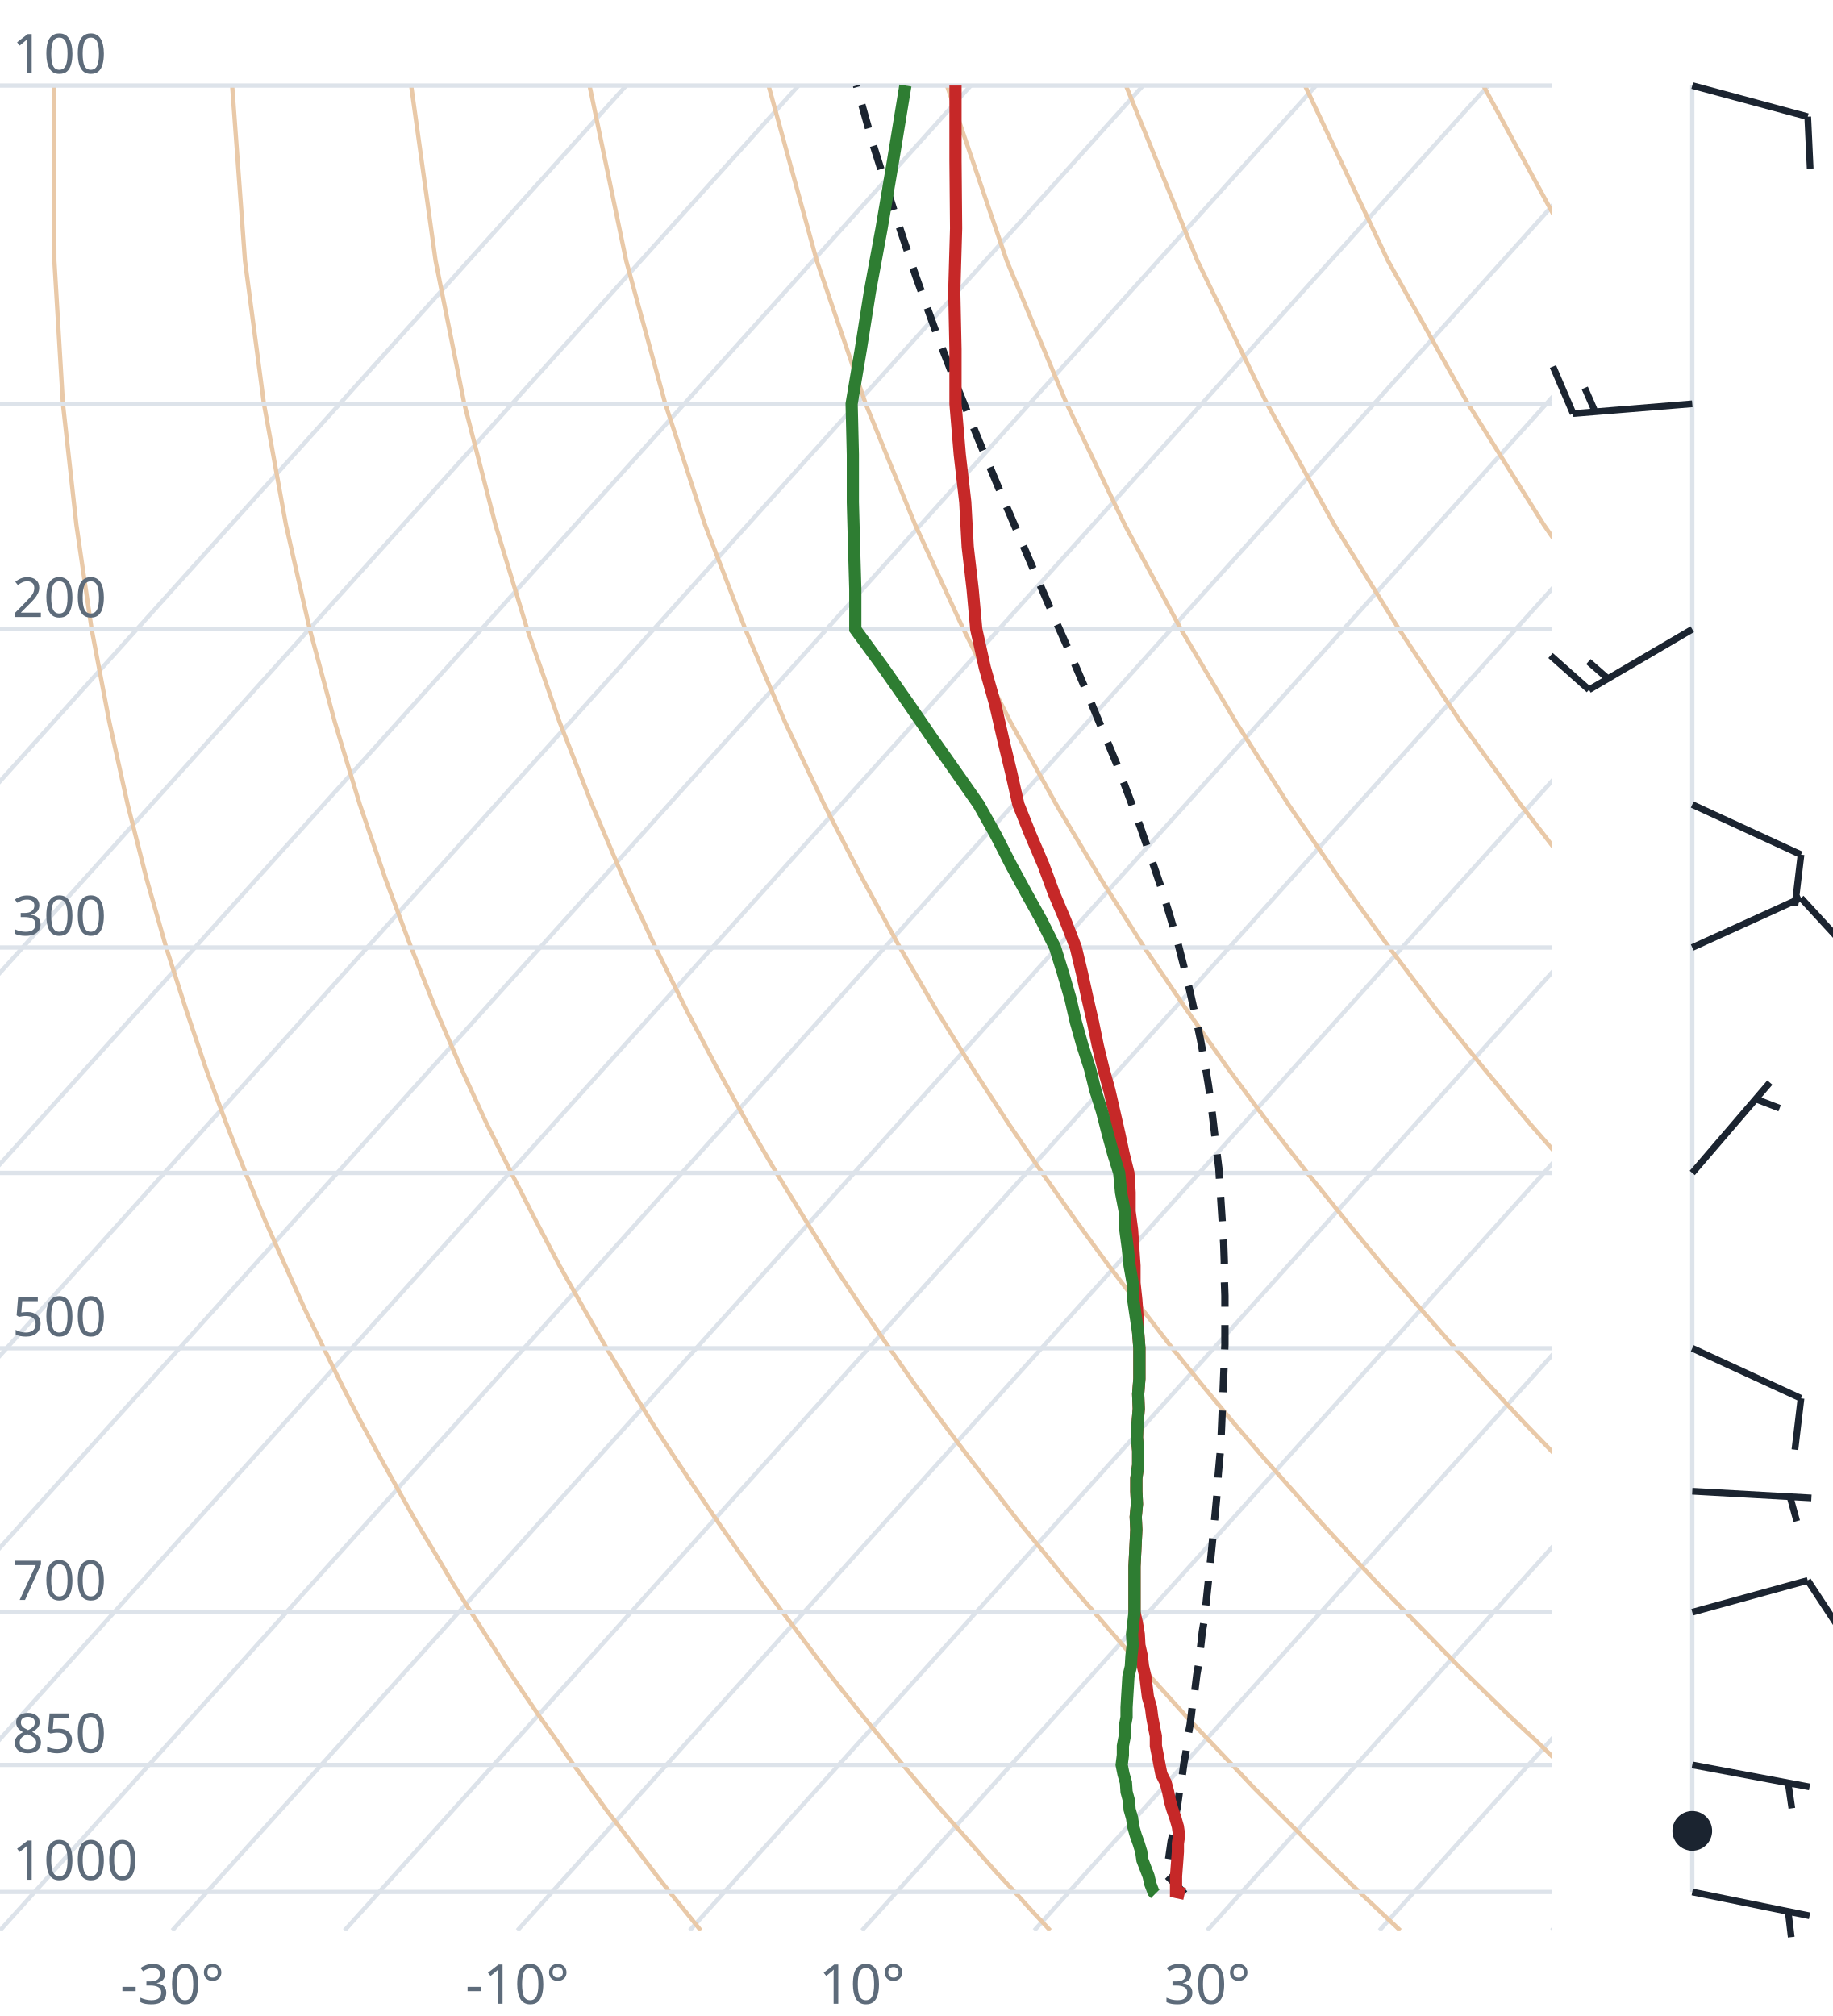
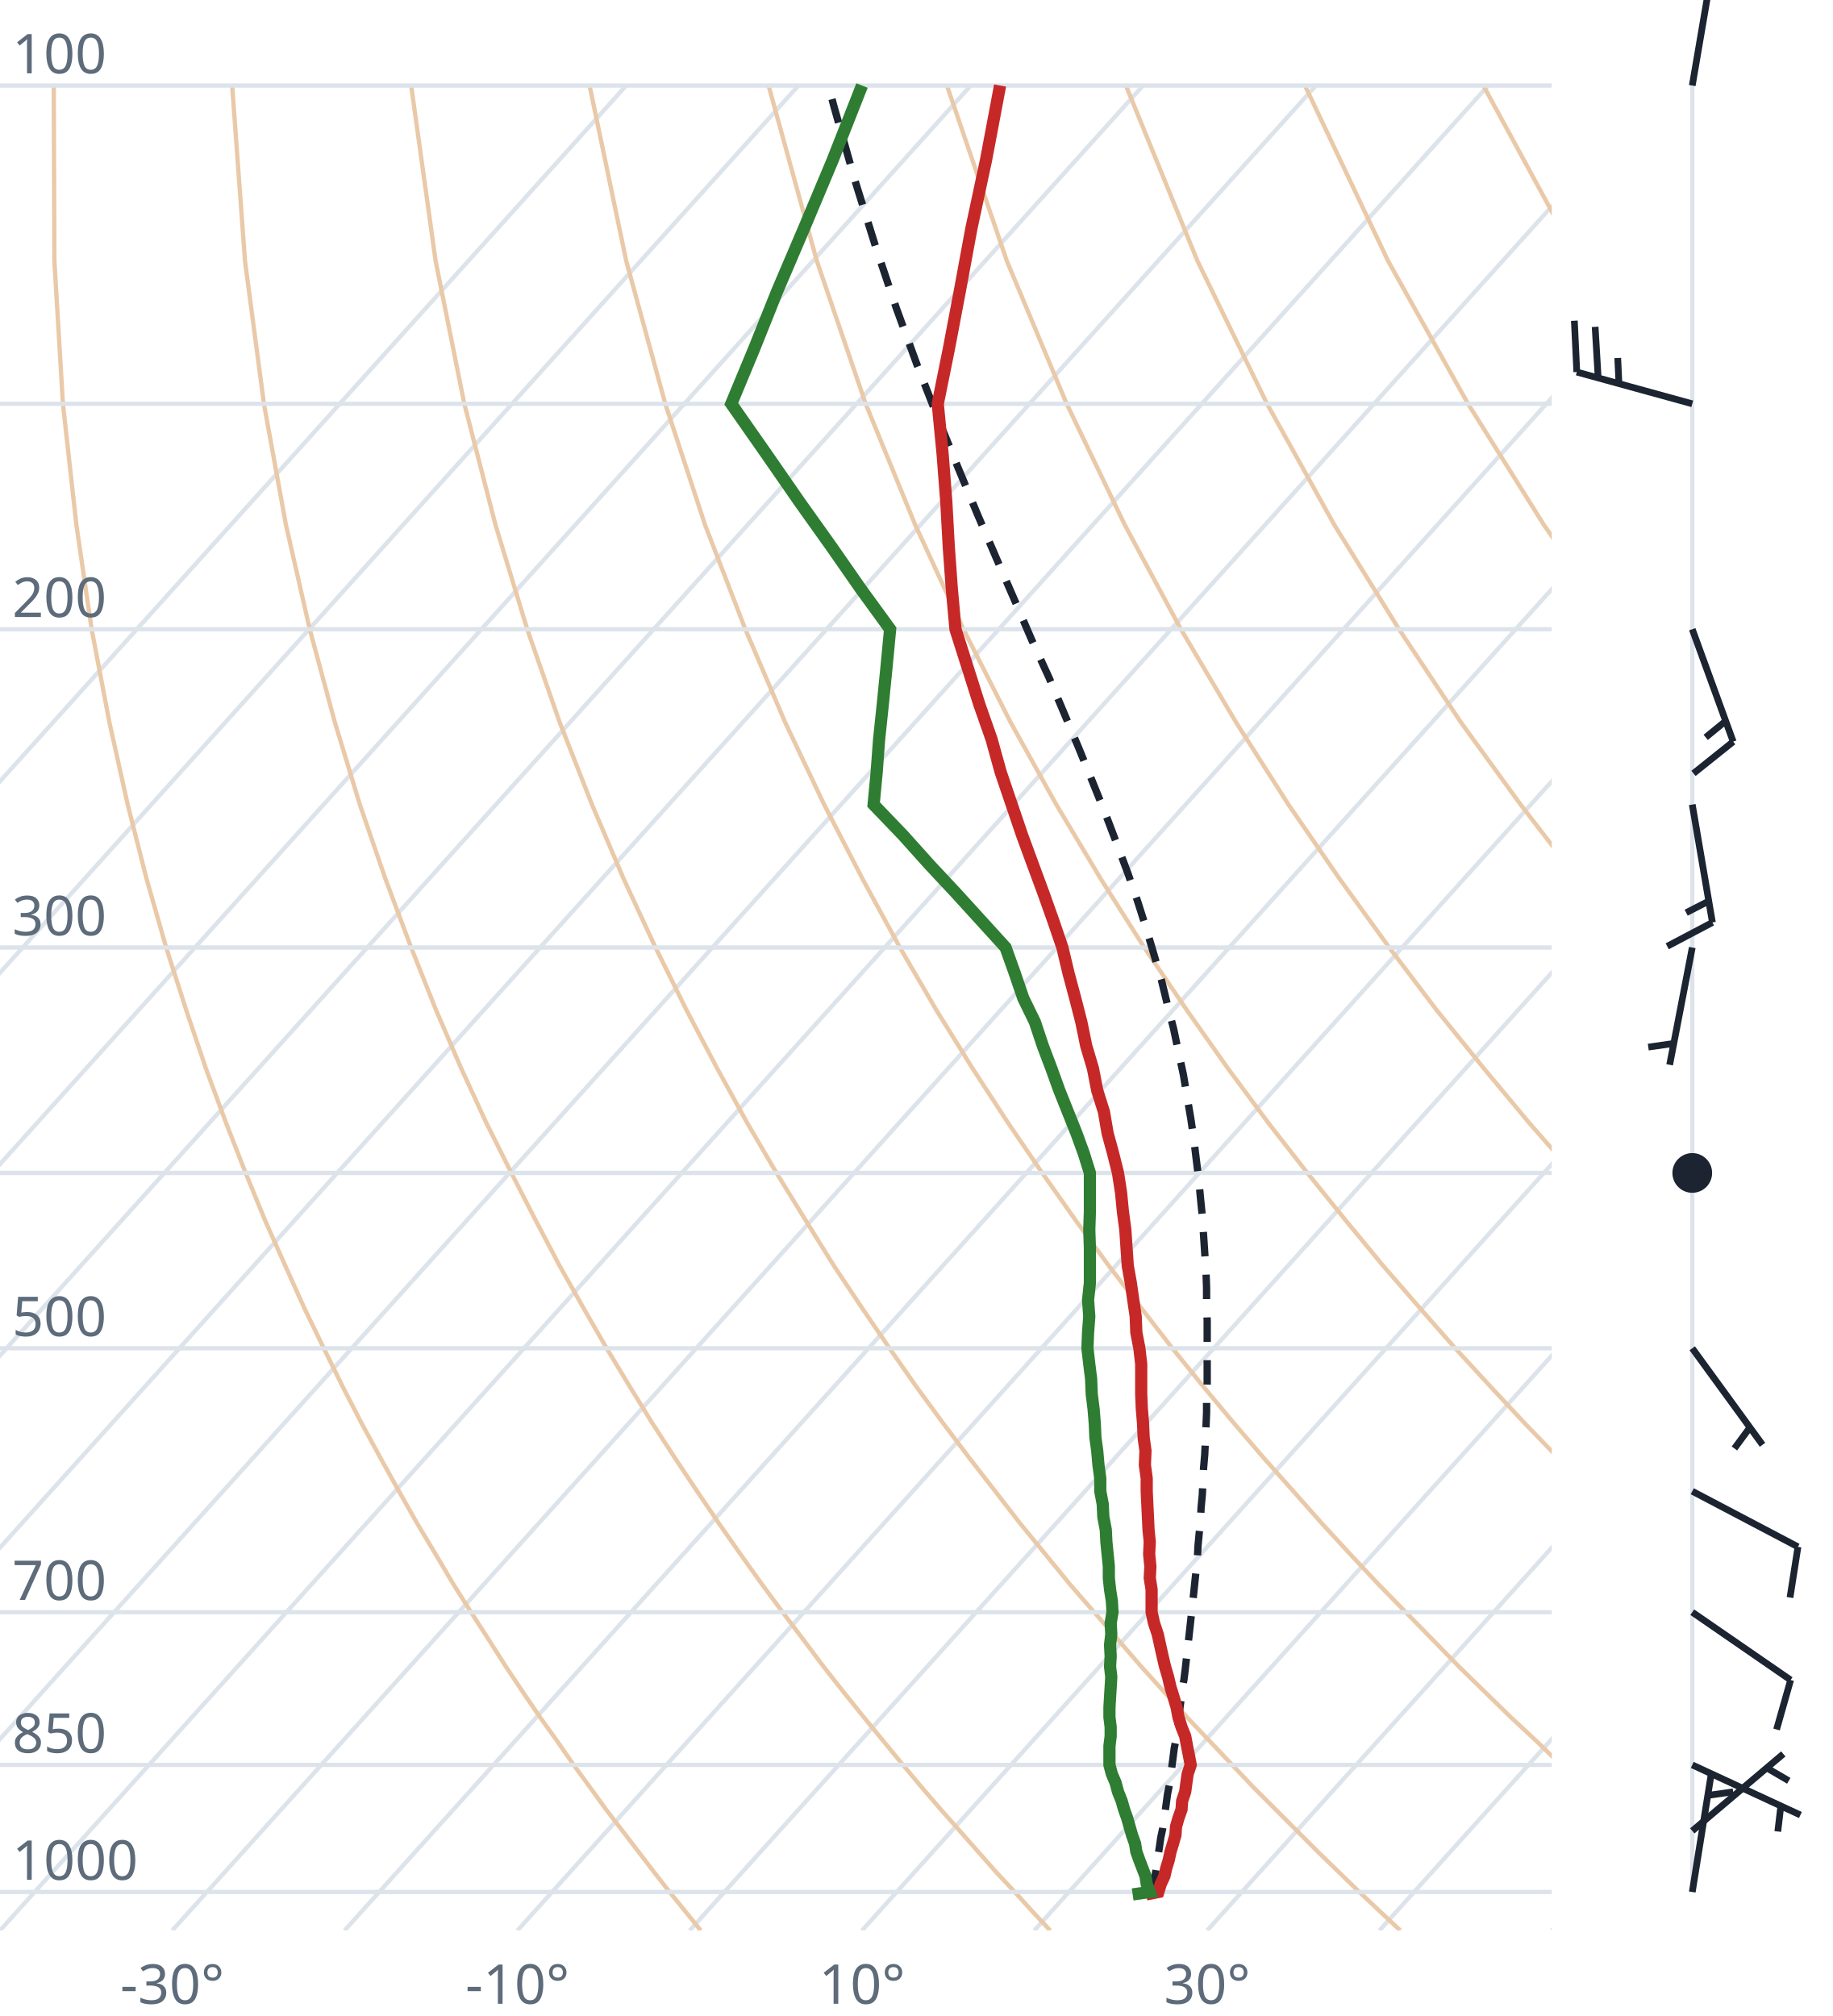
<svg xmlns="http://www.w3.org/2000/svg" viewBox="0 0 300 330" font-family="system-ui,sans-serif" font-size="9">
  <style>.g{stroke:#dde3ea;stroke-width:.7;fill:none}.ad{stroke:#e9c9a8;stroke-width:.7;fill:none}.t{stroke:#c62828;stroke-width:2;fill:none}.d{stroke:#2e7d32;stroke-width:2;fill:none}.pc{stroke:#1b2430;stroke-width:1.2;stroke-dasharray:4 3;fill:none}.barb{stroke:#1b2430;stroke-width:1.1;fill:#1b2430}text{fill:#5d6b7a}</style>
  <clipPath id="c">
    <rect x="0" y="0" width="254" height="316.0" />
  </clipPath>
  <g clip-path="url(#c)">
    <line class="g" x1="-169.3" y1="316.0" x2="102.5" y2="14.0" />
    <line class="g" x1="-141.1" y1="316.0" x2="130.7" y2="14.0" />
    <line class="g" x1="-112.9" y1="316.0" x2="158.9" y2="14.0" />
    <line class="g" x1="-84.7" y1="316.0" x2="187.1" y2="14.0" />
    <line class="g" x1="-56.4" y1="316.0" x2="215.4" y2="14.0" />
    <line class="g" x1="-28.2" y1="316.0" x2="243.6" y2="14.0" />
    <line class="g" x1="0.0" y1="316.0" x2="271.8" y2="14.0" />
    <line class="g" x1="28.2" y1="316.0" x2="300.0" y2="14.0" />
    <line class="g" x1="56.4" y1="316.0" x2="328.2" y2="14.0" />
    <line class="g" x1="84.7" y1="316.0" x2="356.5" y2="14.0" />
    <line class="g" x1="112.9" y1="316.0" x2="384.7" y2="14.0" />
    <line class="g" x1="141.1" y1="316.0" x2="412.9" y2="14.0" />
    <line class="g" x1="169.3" y1="316.0" x2="441.1" y2="14.0" />
    <line class="g" x1="197.6" y1="316.0" x2="469.4" y2="14.0" />
    <line class="g" x1="225.8" y1="316.0" x2="497.6" y2="14.0" />
    <line class="g" x1="254.0" y1="316.0" x2="525.8" y2="14.0" />
    <path class="ad" d="M114.7,316.0L112.2,312.9L109.6,309.7L107.1,306.5L104.5,303.1L101.9,299.7L99.2,296.2L96.6,292.6L93.9,288.9L91.2,285.0L88.4,281.1L85.6,277.0L82.8,272.8L80.0,268.4L77.1,263.9L74.2,259.3L71.3,254.4L68.3,249.4L65.3,244.1L62.3,238.7L59.2,233.0L56.1,227.0L53.0,220.7L49.8,214.1L46.7,207.2L43.4,199.8L40.2,192.0L37.0,183.8L33.7,174.9L30.5,165.4L27.2,155.1L24.0,143.9L20.9,131.7L17.9,118.2L15.0,103.0L12.5,85.9L10.3,66.1L8.9,42.7L8.8,14.0" />
    <path class="ad" d="M171.9,316.0L169.0,312.9L166.1,309.7L163.1,306.5L160.1,303.1L157.1,299.7L154.0,296.2L150.9,292.6L147.8,288.9L144.6,285.0L141.4,281.1L138.1,277.0L134.8,272.8L131.5,268.4L128.1,263.9L124.7,259.3L121.2,254.4L117.7,249.4L114.1,244.1L110.5,238.7L106.8,233.0L103.1,227.0L99.3,220.7L95.5,214.1L91.6,207.2L87.7,199.8L83.7,192.0L79.6,183.8L75.5,174.9L71.4,165.4L67.3,155.1L63.1,143.9L58.9,131.7L54.8,118.2L50.7,103.0L46.8,85.9L43.2,66.1L40.1,42.7L38.0,14.0" />
    <path class="ad" d="M229.2,316.0L225.9,312.9L222.5,309.7L219.2,306.5L215.7,303.1L212.3,299.7L208.8,296.2L205.2,292.6L201.7,288.9L198.0,285.0L194.3,281.1L190.6,277.0L186.8,272.8L183.0,268.4L179.1,263.9L175.1,259.3L171.1,254.4L167.0,249.4L162.9,244.1L158.7,238.7L154.4,233.0L150.0,227.0L145.6,220.7L141.1,214.1L136.5,207.2L131.9,199.8L127.1,192.0L122.3,183.8L117.4,174.9L112.4,165.4L107.3,155.1L102.1,143.9L96.9,131.7L91.6,118.2L86.3,103.0L81.1,85.9L76.0,66.1L71.3,42.7L67.3,14.0" />
    <path class="ad" d="M286.4,316.0L282.7,312.9L279.0,309.7L275.2,306.5L271.4,303.1L267.5,299.7L263.6,296.2L259.6,292.6L255.5,288.9L251.5,285.0L247.3,281.1L243.1,277.0L238.8,272.8L234.5,268.4L230.1,263.9L225.6,259.3L221.0,254.4L216.4,249.4L211.7,244.1L206.9,238.7L202.0,233.0L197.0,227.0L191.9,220.7L186.8,214.1L181.5,207.2L176.1,199.8L170.6,192.0L165.0,183.8L159.2,174.9L153.3,165.4L147.3,155.1L141.2,143.9L134.9,131.7L128.5,118.2L122.0,103.0L115.4,85.9L108.9,66.1L102.5,42.7L96.5,14.0" />
    <path class="ad" d="M343.6,316.0L339.5,312.9L335.4,309.7L331.2,306.5L327.0,303.1L322.7,299.7L318.3,296.2L313.9,292.6L309.4,288.9L304.9,285.0L300.3,281.1L295.6,277.0L290.8,272.8L286.0,268.4L281.0,263.9L276.0,259.3L270.9,254.4L265.7,249.4L260.5,244.1L255.1,238.7L249.6,233.0L244.0,227.0L238.2,220.7L232.4,214.1L226.4,207.2L220.3,199.8L214.0,192.0L207.6,183.8L201.0,174.9L194.3,165.4L187.3,155.1L180.2,143.9L172.9,131.7L165.4,118.2L157.7,103.0L149.8,85.9L141.7,66.1L133.7,42.7L125.8,14.0" />
    <path class="ad" d="M400.9,316.0L396.4,312.9L391.9,309.7L387.3,306.5L382.6,303.1L377.9,299.7L373.1,296.2L368.2,292.6L363.3,288.9L358.3,285.0L353.2,281.1L348.1,277.0L342.8,272.8L337.5,268.4L332.0,263.9L326.5,259.3L320.9,254.4L315.1,249.4L309.2,244.1L303.3,238.7L297.2,233.0L290.9,227.0L284.6,220.7L278.0,214.1L271.4,207.2L264.5,199.8L257.5,192.0L250.3,183.8L242.9,174.9L235.2,165.4L227.4,155.1L219.3,143.9L210.9,131.7L202.3,118.2L193.3,103.0L184.1,85.9L174.6,66.1L164.8,42.7L155.0,14.0" />
    <path class="ad" d="M458.1,316.0L453.2,312.9L448.3,309.7L443.3,306.5L438.2,303.1L433.1,299.7L427.9,296.2L422.6,292.6L417.2,288.9L411.7,285.0L406.2,281.1L400.5,277.0L394.8,272.8L389.0,268.4L383.0,263.9L376.9,259.3L370.8,254.4L364.5,249.4L358.0,244.1L351.5,238.7L344.8,233.0L337.9,227.0L330.9,220.7L323.7,214.1L316.3,207.2L308.7,199.8L300.9,192.0L292.9,183.8L284.7,174.9L276.2,165.4L267.4,155.1L258.3,143.9L248.9,131.7L239.1,118.2L229.0,103.0L218.4,85.9L207.4,66.1L196.0,42.7L184.3,14.0" />
    <path class="ad" d="M515.3,316.0L510.1,312.9L504.7,309.7L499.3,306.5L493.9,303.1L488.3,299.7L482.7,296.2L476.9,292.6L471.1,288.9L465.2,285.0L459.2,281.1L453.0,277.0L446.8,272.8L440.5,268.4L434.0,263.9L427.4,259.3L420.7,254.4L413.8,249.4L406.8,244.1L399.7,238.7L392.4,233.0L384.9,227.0L377.2,220.7L369.3,214.1L361.2,207.2L352.9,199.8L344.4,192.0L335.6,183.8L326.5,174.9L317.1,165.4L307.4,155.1L297.4,143.9L286.9,131.7L276.0,118.2L264.6,103.0L252.7,85.9L240.3,66.1L227.2,42.7L213.6,14.0" />
    <path class="ad" d="M572.6,316.0L566.9,312.9L561.2,309.7L555.4,306.5L549.5,303.1L543.5,299.7L537.4,296.2L531.3,292.6L525.0,288.9L518.6,285.0L512.1,281.1L505.5,277.0L498.8,272.8L491.9,268.4L485.0,263.9L477.9,259.3L470.6,254.4L463.2,249.4L455.6,244.1L447.9,238.7L439.9,233.0L431.8,227.0L423.5,220.7L415.0,214.1L406.2,207.2L397.2,199.8L387.9,192.0L378.3,183.8L368.4,174.9L358.1,165.4L347.5,155.1L336.4,143.9L324.9,131.7L312.9,118.2L300.3,103.0L287.1,85.9L273.1,66.1L258.4,42.7L242.8,14.0" />
    <path class="ad" d="M629.8,316.0L623.8,312.9L617.6,309.7L611.4,306.5L605.1,303.1L598.7,299.7L592.2,296.2L585.6,292.6L578.9,288.9L572.0,285.0L565.1,281.1L558.0,277.0L550.8,272.8L543.4,268.4L536.0,263.9L528.3,259.3L520.5,254.4L512.5,249.4L504.4,244.1L496.1,238.7L487.5,233.0L478.8,227.0L469.8,220.7L460.6,214.1L451.1,207.2L441.4,199.8L431.3,192.0L420.9,183.8L410.2,174.9L399.1,165.4L387.5,155.1L375.5,143.9L362.9,131.7L349.8,118.2L335.9,103.0L321.4,85.9L306.0,66.1L289.6,42.7L272.1,14.0" />
    <line class="g" x1="0" y1="309.7" x2="254" y2="309.7" />
    <line class="g" x1="0" y1="288.9" x2="254" y2="288.9" />
    <line class="g" x1="0" y1="263.9" x2="254" y2="263.9" />
    <line class="g" x1="0" y1="220.7" x2="254" y2="220.7" />
    <line class="g" x1="0" y1="192.0" x2="254" y2="192.0" />
    <line class="g" x1="0" y1="155.1" x2="254" y2="155.1" />
    <line class="g" x1="0" y1="103.0" x2="254" y2="103.0" />
    <line class="g" x1="0" y1="66.1" x2="254" y2="66.1" />
    <line class="g" x1="0" y1="14.0" x2="254" y2="14.0" />
-     <path class="pc" d="M193.9,310.0L192.7,308.7L191.4,307.4L190.8,306.8L191.1,305.5L191.3,304.2L191.5,302.8L191.7,301.4L192.0,300.1L192.2,298.7L192.4,297.3L192.7,295.8L192.9,294.4L193.1,292.9L193.4,291.5L193.6,290.0L193.8,288.5L194.1,287.0L194.3,285.4L194.5,283.9L194.8,282.3L195.0,280.7L195.2,279.0L195.5,277.4L195.7,275.7L195.9,274.1L196.2,272.4L196.4,270.6L196.6,268.9L196.8,267.1L197.1,265.3L197.3,263.5L197.5,261.6L197.7,259.7L197.9,257.8L198.1,255.9L198.3,253.9L198.5,251.9L198.7,249.9L198.9,247.8L199.1,245.7L199.3,243.6L199.4,241.4L199.6,239.2L199.8,237.0L199.9,234.7L200.0,232.4L200.1,230.0L200.2,227.6L200.3,225.1L200.4,222.6L200.5,220.1L200.5,217.5L200.5,214.8L200.5,212.1L200.4,209.3L200.4,206.5L200.3,203.6L200.1,200.6L199.9,197.5L199.7,194.4L199.5,191.2L199.1,188.0L198.7,184.6L198.3,181.2L197.8,177.6L197.2,174.0L196.5,170.2L195.7,166.4L194.8,162.4L193.8,158.3L192.7,154.0L191.4,149.6L190.0,145.1L188.4,140.4L186.7,135.5L184.8,130.4L182.8,125.1L180.5,119.6L178.1,113.8L175.5,107.7L172.7,101.4L169.8,94.7L166.8,87.7L163.6,80.2L160.3,72.3L156.9,63.9L153.4,54.9L149.9,45.2L146.4,34.7L142.8,23.3L140.2,14.0" />
-     <path class="t" d="M193.9,310.0L192.5,309.7L192.5,308.4L192.5,307.1L192.6,305.8L192.7,304.5L192.8,303.1L192.8,301.8L193.0,300.4L192.8,299.0L192.4,297.6L191.9,296.2L191.5,294.8L191.2,293.3L190.8,291.8L190.1,290.4L189.8,288.9L189.5,287.3L189.2,285.8L189.2,284.2L188.9,282.7L188.6,281.1L188.4,279.5L187.9,277.8L187.7,276.2L187.5,274.5L187.1,272.8L186.9,271.1L186.5,269.3L186.4,267.5L186.1,265.7L185.7,263.9L185.7,262.1L185.7,260.2L185.7,258.3L185.7,256.4L185.8,254.4L185.9,252.4L186.0,250.4L185.9,248.3L186.1,246.2L186.0,244.1L186.0,242.0L186.3,239.8L186.3,237.5L186.1,235.3L186.2,233.0L186.4,230.6L186.3,228.2L186.5,225.7L186.5,223.3L186.5,220.7L186.3,218.1L186.2,215.5L186.0,212.8L185.7,210.0L185.7,207.2L185.5,204.3L185.3,201.3L184.9,198.3L184.9,195.2L184.7,192.0L183.9,188.8L183.2,185.5L182.4,182.0L181.6,178.5L180.6,174.9L179.7,171.2L178.9,167.3L178.0,163.4L177.1,159.3L176.1,155.1L174.4,150.7L172.5,146.2L170.8,141.6L168.7,136.7L166.7,131.7L165.5,126.4L164.2,121.0L162.9,115.3L161.2,109.3L159.8,103.0L159.2,96.4L158.4,89.5L158.0,82.2L157.1,74.4L156.4,66.1L156.4,57.2L156.2,47.7L156.5,37.4L156.4,26.2L156.4,14.0" />
-     <path class="d" d="M189.1,310.0L188.8,309.7L188.3,308.4L188.0,307.1L187.5,305.8L187.0,304.5L186.8,303.1L186.4,301.8L185.9,300.4L185.5,299.0L185.3,297.6L184.9,296.2L184.8,294.8L184.4,293.3L184.3,291.8L183.9,290.4L183.6,288.9L183.8,287.3L183.8,285.8L184.1,284.2L184.1,282.7L184.4,281.1L184.4,279.5L184.5,277.8L184.6,276.2L184.7,274.5L185.1,272.8L185.2,271.1L185.4,269.3L185.3,267.5L185.5,265.7L185.7,263.9L185.7,262.1L185.7,260.2L185.7,258.3L185.7,256.4L185.8,254.4L185.9,252.4L186.0,250.4L185.9,248.3L186.1,246.2L186.0,244.1L186.0,242.0L186.3,239.8L186.3,237.5L186.1,235.3L186.2,233.0L186.4,230.6L186.3,228.2L186.5,225.7L186.5,223.3L186.5,220.7L186.3,218.1L185.9,215.5L185.5,212.8L185.4,210.0L184.9,207.2L184.6,204.3L184.2,201.3L184.1,198.3L183.5,195.2L183.2,192.0L182.2,188.8L181.3,185.5L180.4,182.0L179.3,178.5L178.4,174.9L177.2,171.2L176.1,167.3L175.2,163.4L174.0,159.3L172.7,155.1L170.5,150.7L168.0,146.2L165.5,141.6L163.0,136.7L160.2,131.7L156.5,126.4L152.7,121.0L148.8,115.3L144.6,109.3L140.0,103.0L140.0,96.4L139.8,89.5L139.6,82.2L139.6,74.4L139.4,66.1L140.9,57.2L142.4,47.7L144.3,37.4L146.2,26.2L148.2,14.0" />
+     <path class="pc" d="M189.6,309.7L188.7,308.8L189.0,307.5L189.2,306.2L189.4,304.9L189.6,303.5L189.8,302.2L190.0,300.8L190.3,299.4L190.5,298.0L190.7,296.6L190.9,295.2L191.1,293.7L191.4,292.2L191.6,290.8L191.8,289.3L192.0,287.8L192.2,286.2L192.5,284.7L192.7,283.1L192.9,281.5L193.1,279.9L193.3,278.3L193.5,276.6L193.8,274.9L194.0,273.3L194.2,271.5L194.4,269.8L194.6,268.0L194.8,266.2L195.0,264.4L195.2,262.6L195.4,260.7L195.6,258.8L195.8,256.9L196.0,254.9L196.1,253.0L196.3,250.9L196.5,248.9L196.6,246.8L196.8,244.7L196.9,242.6L197.0,240.4L197.2,238.1L197.3,235.9L197.4,233.6L197.5,231.2L197.5,228.9L197.6,226.4L197.6,223.9L197.6,221.4L197.6,218.8L197.6,216.2L197.5,213.5L197.5,210.8L197.4,208.0L197.2,205.1L197.0,202.1L196.8,199.1L196.5,196.1L196.2,192.9L195.8,189.7L195.4,186.4L194.9,183.0L194.3,179.5L193.7,175.9L192.9,172.2L192.1,168.4L191.1,164.5L190.1,160.4L188.9,156.3L187.6,151.9L186.2,147.5L184.6,142.9L182.8,138.1L180.9,133.1L178.8,127.9L176.6,122.5L174.2,116.8L171.7,110.9L168.9,104.8L166.1,98.3L163.1,91.4L160.0,84.2L156.8,76.5L153.5,68.4L150.1,59.7L146.7,50.4L143.3,40.3L139.9,29.4L136.5,17.4L135.6,14.0" />
+     <path class="t" d="M187.6,310.1L189.6,309.7L190.0,308.4L190.6,307.1L190.9,305.8L191.3,304.5L191.6,303.1L192.0,301.8L192.4,300.4L192.5,299.0L192.9,297.6L193.4,296.2L193.5,294.8L194.0,293.3L194.2,291.8L194.4,290.4L194.9,288.9L194.6,287.3L194.3,285.8L194.0,284.2L193.4,282.7L192.9,281.1L192.6,279.5L192.1,277.8L191.6,276.2L191.2,274.5L190.7,272.8L190.3,271.1L189.9,269.3L189.5,267.5L188.9,265.7L188.5,263.9L188.5,262.1L188.5,260.2L188.2,258.3L188.3,256.4L188.1,254.4L188.2,252.4L188.0,250.4L187.9,248.3L187.8,246.2L187.7,244.1L187.7,242.0L187.4,239.8L187.5,237.5L187.2,235.3L187.1,233.0L186.9,230.6L186.8,228.2L186.8,225.7L186.8,223.3L186.5,220.7L186.0,218.1L185.9,215.5L185.5,212.8L185.1,210.0L184.6,207.2L184.4,204.3L184.2,201.3L183.8,198.3L183.5,195.2L183.0,192.0L182.2,188.8L181.3,185.5L180.7,182.0L179.6,178.5L178.9,174.9L177.8,171.2L177.0,167.3L176.0,163.4L174.9,159.3L173.9,155.1L172.4,150.7L170.8,146.2L169.1,141.6L167.3,136.7L165.6,131.7L163.8,126.4L162.3,121.0L160.3,115.3L158.4,109.3L156.4,103.0L155.8,96.4L155.3,89.5L154.9,82.2L154.3,74.4L153.5,66.1L155.3,57.2L157.1,47.7L159.0,37.4L161.4,26.2L163.7,14.0" />
+     <path class="d" d="M185.4,310.1L188.2,309.7L187.7,308.4L187.5,307.1L187.0,305.8L186.5,304.5L186.0,303.1L185.8,301.8L185.3,300.4L184.9,299.0L184.5,297.6L184.0,296.2L183.6,294.8L183.0,293.3L182.6,291.8L182.0,290.4L181.6,288.9L181.6,287.3L181.6,285.8L181.8,284.2L181.8,282.7L181.6,281.1L181.6,279.5L181.7,277.8L181.8,276.2L181.9,274.5L181.7,272.8L181.8,271.1L181.7,269.3L181.9,267.5L181.8,265.7L182.1,263.9L182.0,262.1L181.7,260.2L181.5,258.3L181.5,256.4L181.3,254.4L181.1,252.4L181.0,250.4L180.6,248.3L180.5,246.2L180.1,244.1L180.1,242.0L179.8,239.8L179.6,237.5L179.3,235.3L179.2,233.0L179.0,230.6L178.7,228.2L178.6,225.7L178.3,223.3L178.0,220.7L178.1,218.1L178.3,215.5L178.1,212.8L178.4,210.0L178.4,207.2L178.4,204.3L178.3,201.3L178.4,198.3L178.4,195.2L178.4,192.0L177.4,188.8L176.2,185.5L174.8,182.0L173.4,178.5L172.1,174.9L170.7,171.2L169.4,167.3L167.5,163.4L166.1,159.3L164.6,155.1L160.6,150.7L156.5,146.2L152.2,141.6L147.8,136.7L143.0,131.7L143.5,126.4L143.9,121.0L144.5,115.3L145.1,109.3L145.7,103.0L140.9,96.4L136.1,89.5L130.9,82.2L125.5,74.4L119.7,66.1L123.4,57.2L127.2,47.7L131.6,37.4L136.3,26.2L141.1,14.0" />
  </g>
  <text x="2" y="307.7">1000</text>
  <text x="2" y="286.9">850</text>
  <text x="2" y="261.9">700</text>
  <text x="2" y="218.7">500</text>
  <text x="2" y="153.1">300</text>
  <text x="2" y="101.0">200</text>
  <text x="2" y="12.0">100</text>
  <text x="28.2" y="328" text-anchor="middle">-30°</text>
  <text x="84.7" y="328" text-anchor="middle">-10°</text>
  <text x="141.1" y="328" text-anchor="middle">10°</text>
  <text x="197.6" y="328" text-anchor="middle">30°</text>
  <line class="g" x1="277.0" y1="309.7" x2="277.0" y2="14.0" />
-   <path class="barb" d="M277.0,309.7L296.2,313.6M292.7,312.9L293.2,317.1" />
-   <circle class="barb" cx="277.0" cy="299.7" r="2.7" fill="none" />
-   <path class="barb" d="M277.0,288.9L296.2,292.5M292.7,291.9L293.3,296.0" />
-   <path class="barb" d="M277.0,263.9L295.9,258.7M295.9,258.7L300.5,265.7" />
-   <path class="barb" d="M277.0,244.1L296.5,245.2M293.0,245.0L294.1,249.0" />
-   <path class="barb" d="M277.0,220.7L294.8,228.9M294.8,228.9L293.8,237.3" />
-   <path class="barb" d="M277.0,192.0L289.7,177.2M287.4,179.9L291.3,181.4" />
-   <path class="barb" d="M277.0,155.1L294.8,147.0M294.8,147.0L300.5,153.2" />
-   <path class="barb" d="M277.0,131.7L294.8,139.9M294.8,139.9L293.8,148.3" />
-   <path class="barb" d="M277.0,103.0L260.1,112.9M260.1,112.9L253.8,107.3M263.2,111.1L260.0,108.3" />
-   <path class="barb" d="M277.0,66.1L257.5,67.7M257.5,67.7L254.2,60.0M261.1,67.4L259.4,63.5" />
-   <path class="barb" d="M277.0,14.0L295.9,19.1M295.9,19.1L296.3,27.6" />
+   <path class="barb" d="M277.0,309.7L280.1,290.4M279.5,293.9L283.7,293.3" />
+   <path class="barb" d="M277.0,299.7L291.9,287.1M289.2,289.4L292.8,291.5" />
+   <path class="barb" d="M277.0,288.9L294.7,297.1M291.5,295.6L291.0,299.8" />
+   <path class="barb" d="M277.0,263.9L293.1,275.0M293.1,275.0L290.8,283.1" />
+   <path class="barb" d="M277.0,244.1L294.3,253.2M294.3,253.2L293.0,261.5" />
+   <path class="barb" d="M277.0,220.7L288.5,236.5M286.4,233.7L283.9,237.1" />
+   <circle class="barb" cx="277.0" cy="192.0" r="2.7" fill="none" />
+   <path class="barb" d="M277.0,155.1L273.3,174.3M274.0,170.8L269.8,171.4" />
+   <path class="barb" d="M277.0,131.7L280.3,151.0M280.3,151.0L272.9,154.9M279.7,147.5L276.0,149.4" />
+   <path class="barb" d="M277.0,103.0L283.7,121.4M283.7,121.4L277.2,126.6M282.5,118.0L279.2,120.7" />
+   <path class="barb" d="M277.0,66.1L258.1,60.9M258.1,60.9L257.7,52.5M261.6,61.9L261.1,53.5M265.0,62.8L264.8,58.6" />
+   <path class="barb" d="M277.0,14.0L280.3,-5.3M280.3,-5.3L288.7,-6.5M279.7,-1.8L283.9,-2.4" />
</svg>
